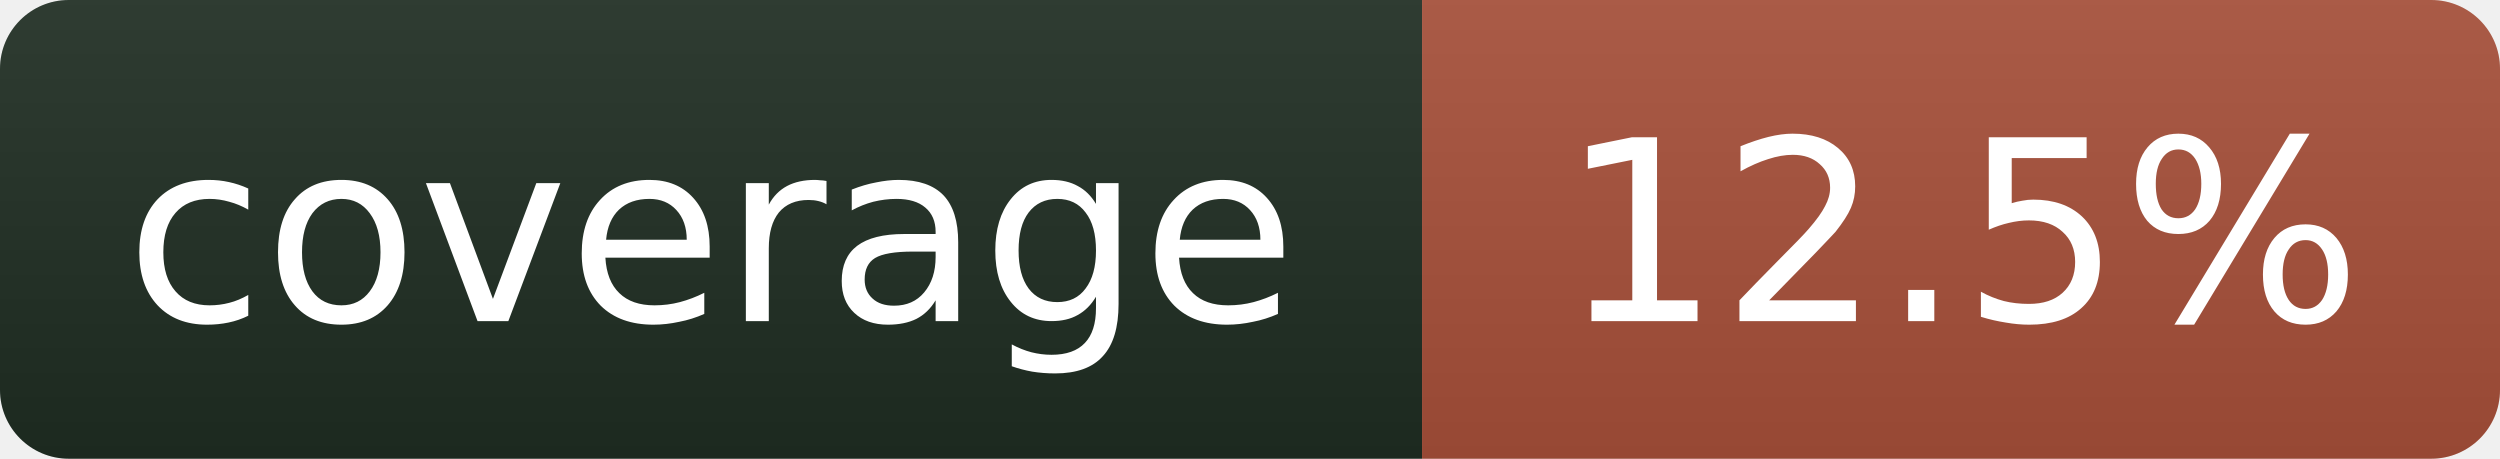
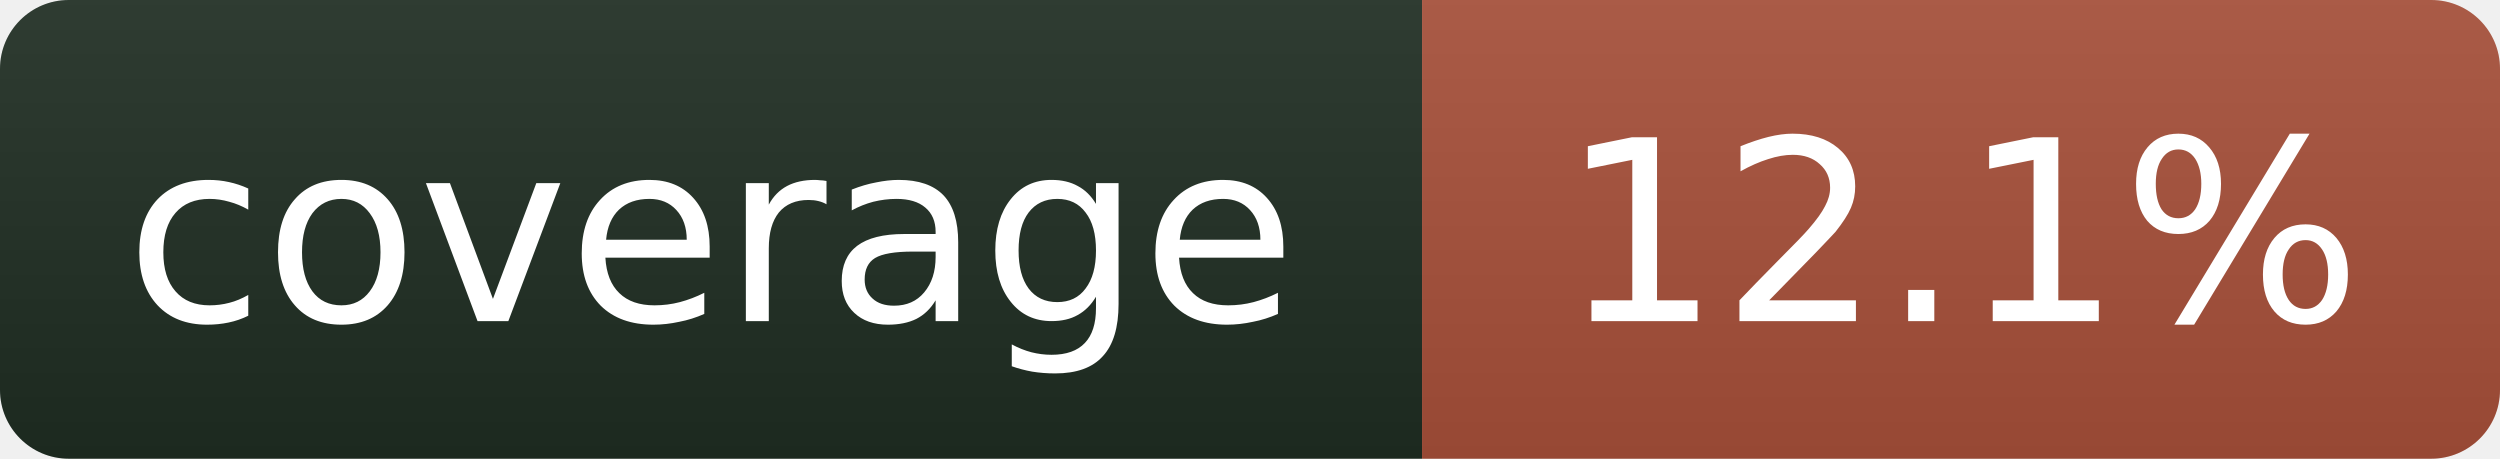
- <svg xmlns="http://www.w3.org/2000/svg" width="109" height="20" role="img" aria-label="coverage: 12.5%">
+ <svg xmlns="http://www.w3.org/2000/svg" width="109" height="20" role="img" aria-label="coverage: 12.1%">
  <linearGradient id="s" x2="0" y2="100%">
    <stop offset="0" stop-color="#bbb" stop-opacity=".1" />
    <stop offset="1" stop-opacity=".1" />
  </linearGradient>
  <clipPath id="r">
    <rect width="109" height="20" rx="3" fill="#fff" />
  </clipPath>
  <g clip-path="url(#r)">
    <rect width="62" height="20" fill="#1f2e23" />
    <rect x="62" width="47" height="20" fill="#a8503a" />
    <rect width="109" height="20" fill="url(#s)" />
  </g>
  <g fill="#fff" text-anchor="middle" font-family="Verdana,Geneva,DejaVu Sans,sans-serif" font-size="11">
    <text x="31" y="14">coverage</text>
-     <text x="85.5" y="14">12.5%</text>
+     <text x="85.5" y="14">12.1%</text>
  </g>
</svg>
